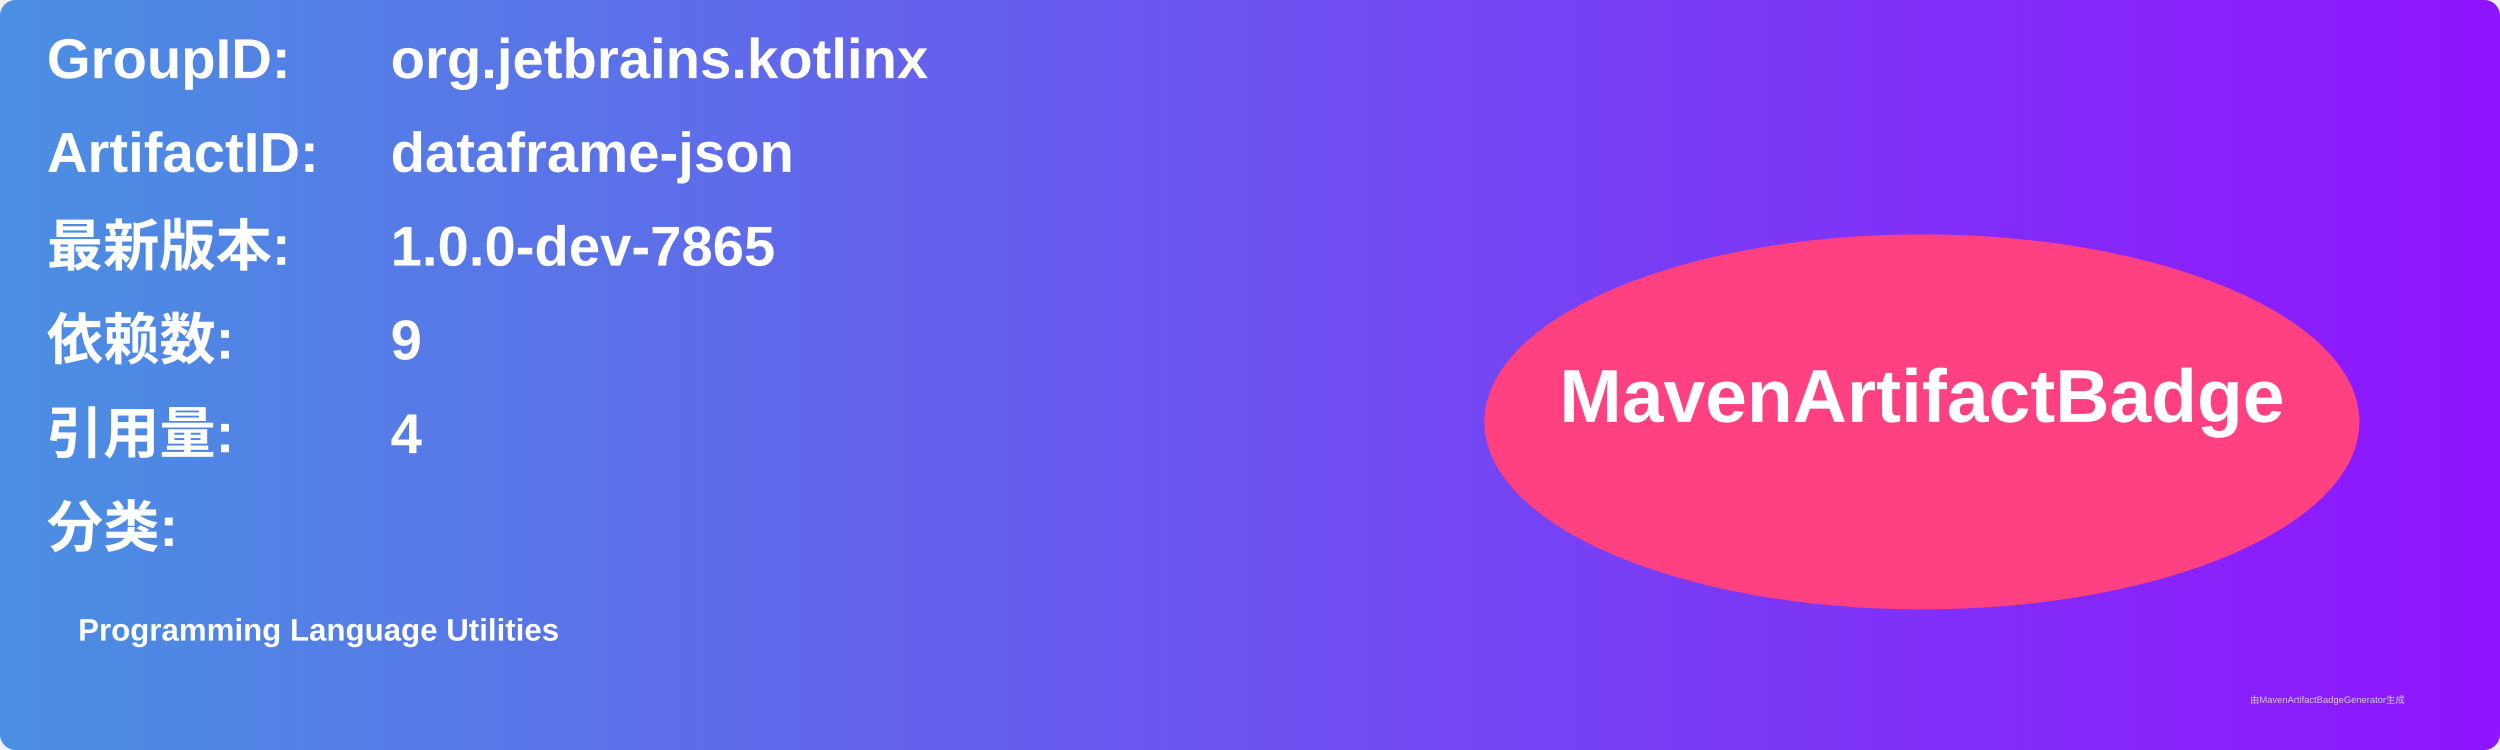
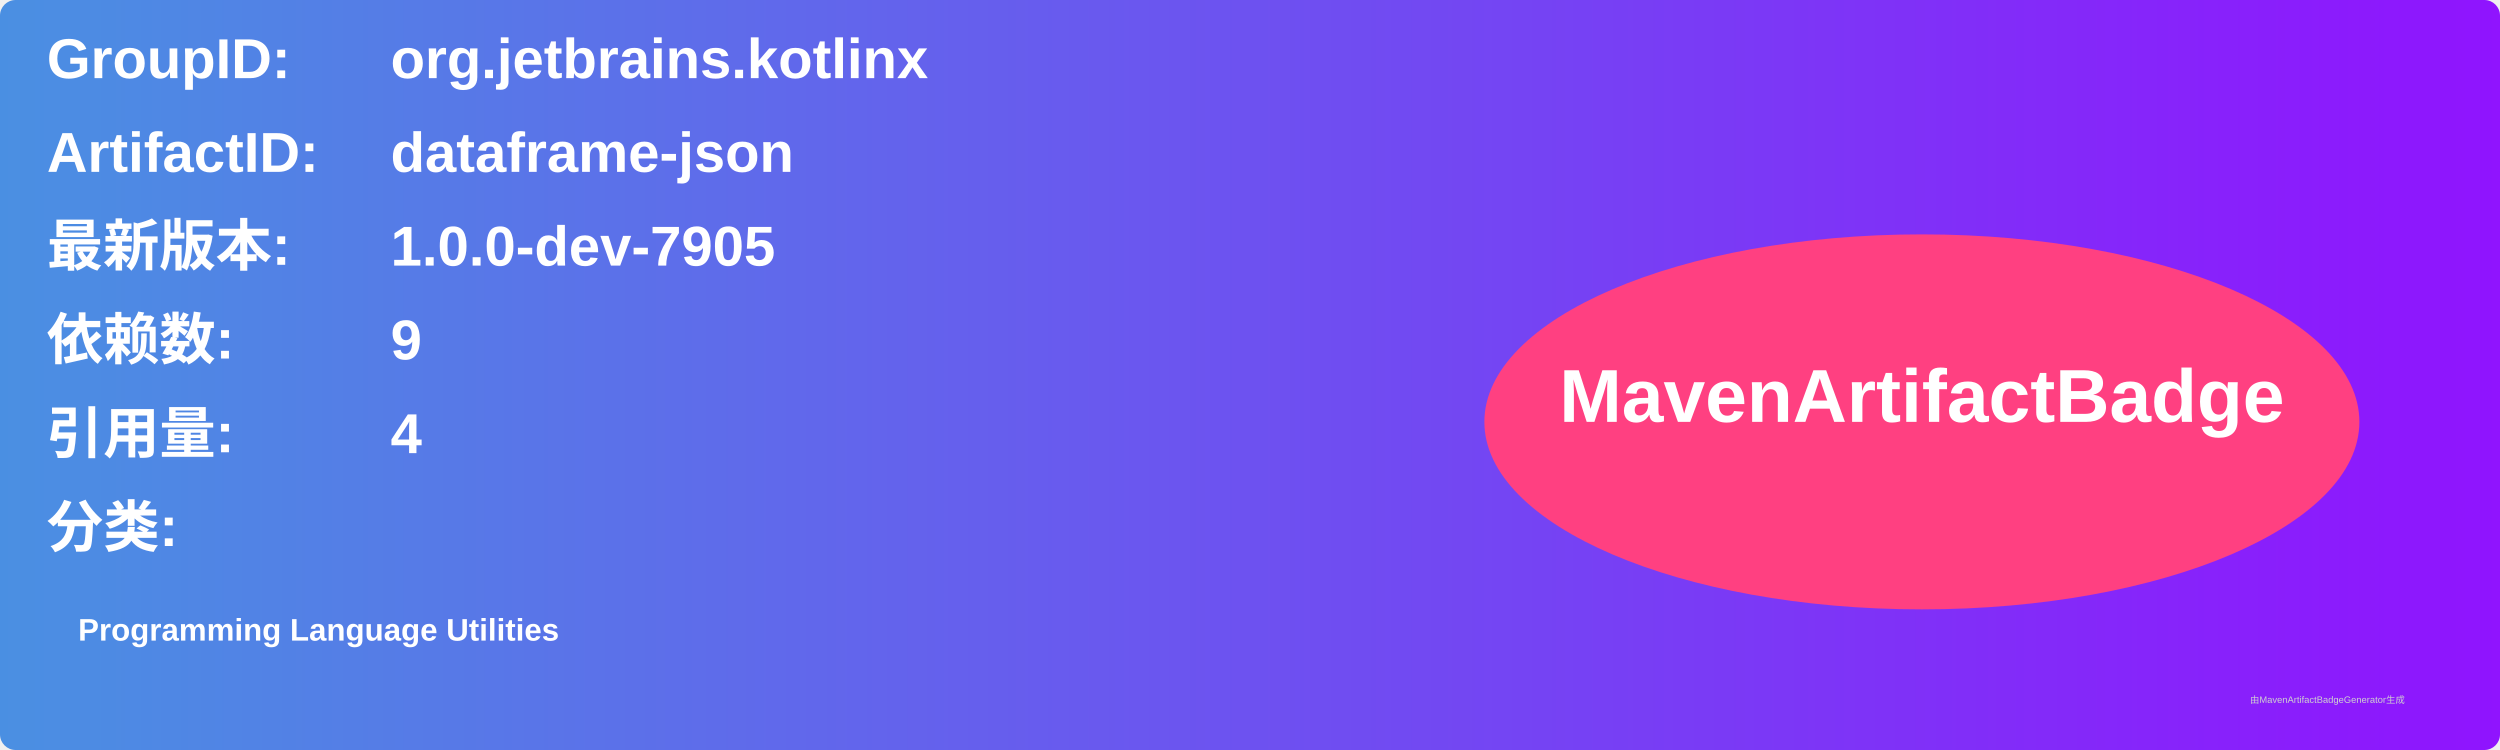
<svg xmlns="http://www.w3.org/2000/svg" width="800" height="240" viewBox="0 0 800 240">
  <linearGradient id="grad" x1="0%" y1="0%" x2="100%" y2="0%">
    <stop offset="0%" stop-color="#4a90e2" />
    <stop offset="100%" stop-color="#9013fe" />
  </linearGradient>
  <rect width="100%" height="100%" rx="5" ry="5" fill="url(#grad)" />
  <g transform="translate(15, 15)">
    <text x="0" y="10" font-family="Arial" font-size="18" fill="white" font-weight="bold" width="260">GroupID:</text>
    <text x="110" y="10" font-family="Arial" font-size="18" fill="white" font-weight="bold" width="460">org.jetbrains.kotlinx</text>
    <text x="0" y="40" font-family="Arial" font-size="18" fill="white" font-weight="bold" width="260">ArtifactID:</text>
    <text x="110" y="40" font-family="Arial" font-size="18" fill="white" font-weight="bold" width="460">dataframe-json</text>
    <text x="0" y="70" font-family="Arial" font-size="18" fill="white" font-weight="bold">最新版本:</text>
    <text x="110" y="70" font-family="Arial" font-size="18" fill="white" font-weight="bold">
-       <tspan font-weight="bold">1.0.0-dev-7865</tspan>
+       <tspan font-weight="bold">1.0.0-dev-7905</tspan>
    </text>
    <text x="0" y="100" font-family="Arial" font-size="18" fill="white" font-weight="bold">依赖数: </text>
    <text x="110" y="100" font-family="Arial" font-size="18" fill="white">
      <tspan font-weight="bold">9</tspan>
    </text>
    <text x="0" y="130" font-family="Arial" font-size="18" fill="white" font-weight="bold">引用量: </text>
    <text x="110" y="130" font-family="Arial" font-size="18" fill="white">
      <tspan font-weight="bold">4</tspan>
    </text>
    <text x="0" y="160" font-family="Arial" font-size="18" fill="white" font-weight="bold">分类:</text>
    <text x="10" y="190" font-family="Arial" font-size="10" fill="white">
      <tspan font-weight="bold">Programming Language Utilities</tspan>
    </text>
    <ellipse cx="600" cy="120" rx="140" ry="60" fill="#ff4081" />
    <text x="600" y="120" text-anchor="middle" font-family="Arial" font-size="24" fill="white" font-weight="bold">MavenArtifactBadge</text>
  </g>
  <text x="720" y="225" font-family="Arial" font-size="3" fill="#d0d0d0">由MavenArtifactBadgeGenerator生成</text>
</svg>
